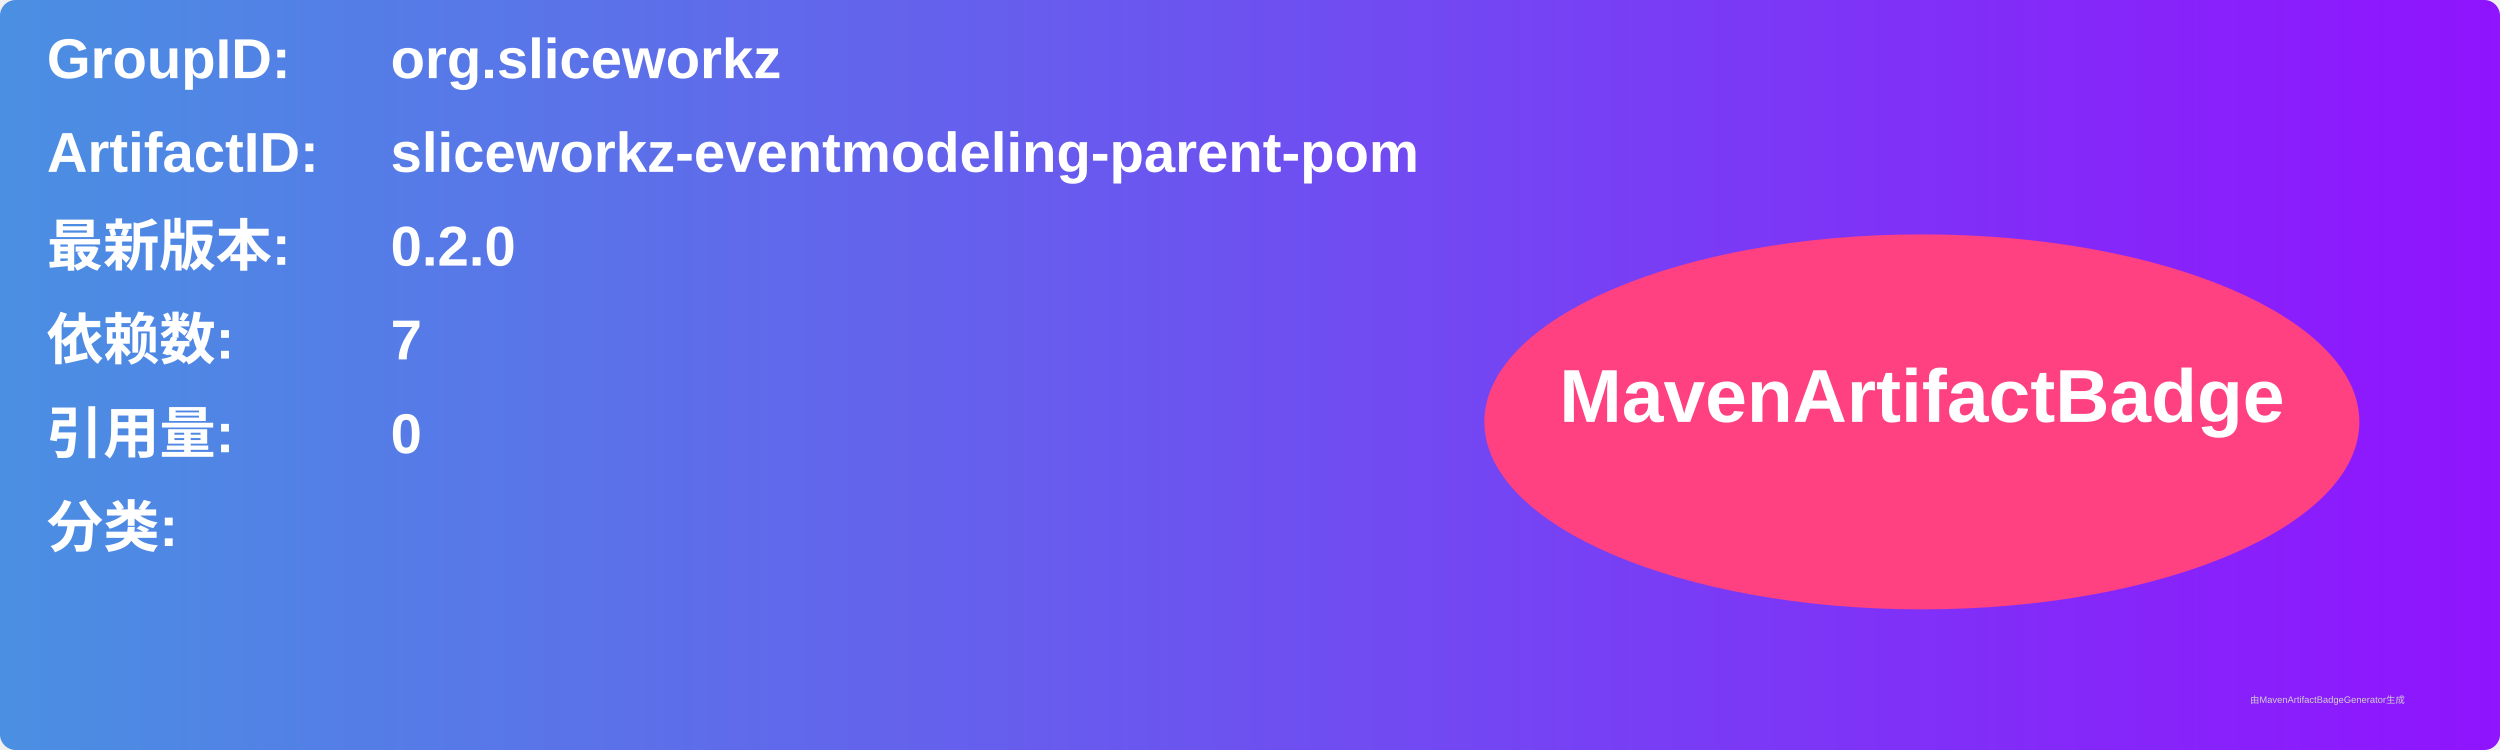
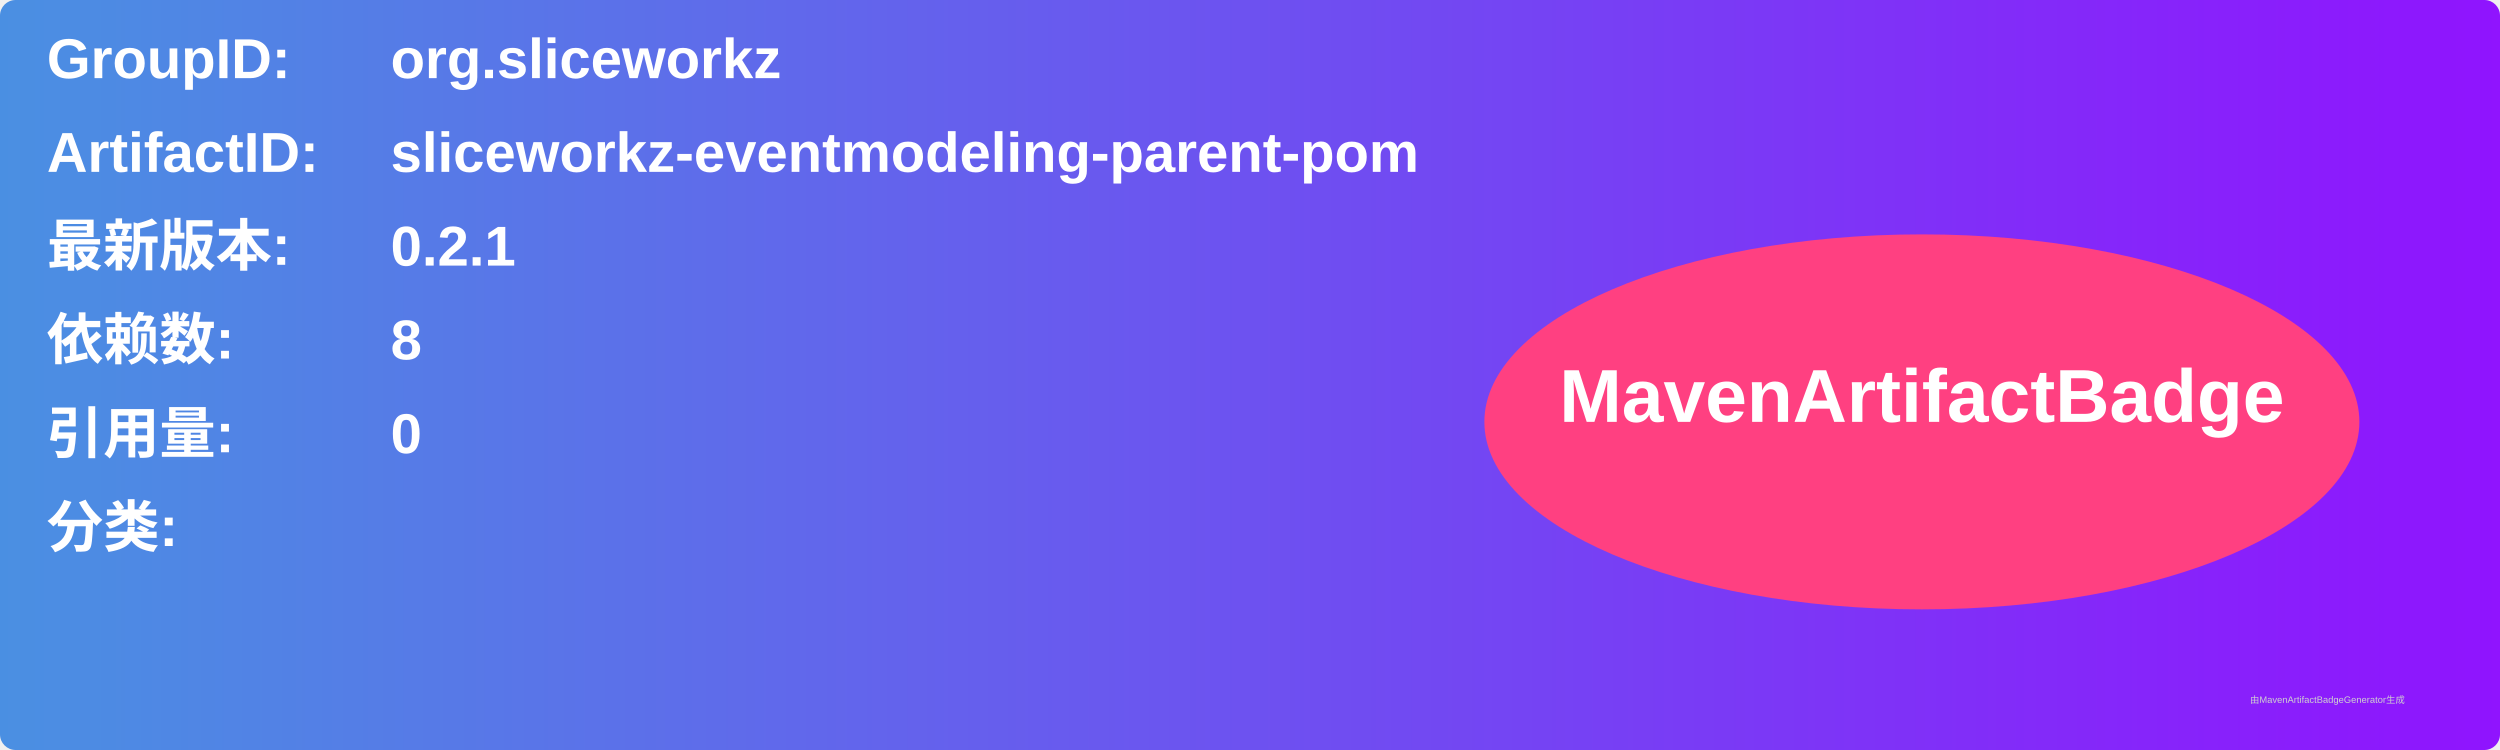
<svg xmlns="http://www.w3.org/2000/svg" width="800" height="240" viewBox="0 0 800 240">
  <linearGradient id="grad" x1="0%" y1="0%" x2="100%" y2="0%">
    <stop offset="0%" stop-color="#4a90e2" />
    <stop offset="100%" stop-color="#9013fe" />
  </linearGradient>
  <rect width="100%" height="100%" rx="5" ry="5" fill="url(#grad)" />
  <g transform="translate(15, 15)">
    <text x="0" y="10" font-family="Arial" font-size="18" fill="white" font-weight="bold" width="260">GroupID:</text>
    <text x="110" y="10" font-family="Arial" font-size="18" fill="white" font-weight="bold" width="460">org.sliceworkz</text>
    <text x="0" y="40" font-family="Arial" font-size="18" fill="white" font-weight="bold" width="260">ArtifactID:</text>
    <text x="110" y="40" font-family="Arial" font-size="18" fill="white" font-weight="bold" width="460">sliceworkz-eventmodeling-parent-pom</text>
    <text x="0" y="70" font-family="Arial" font-size="18" fill="white" font-weight="bold">最新版本:</text>
    <text x="110" y="70" font-family="Arial" font-size="18" fill="white" font-weight="bold">
-       <tspan font-weight="bold">0.2.0</tspan>
+       <tspan font-weight="bold">0.2.1</tspan>
    </text>
    <text x="0" y="100" font-family="Arial" font-size="18" fill="white" font-weight="bold">依赖数: </text>
    <text x="110" y="100" font-family="Arial" font-size="18" fill="white">
-       <tspan font-weight="bold">7</tspan>
+       <tspan font-weight="bold">8</tspan>
    </text>
    <text x="0" y="130" font-family="Arial" font-size="18" fill="white" font-weight="bold">引用量: </text>
    <text x="110" y="130" font-family="Arial" font-size="18" fill="white">
      <tspan font-weight="bold">0</tspan>
    </text>
    <text x="0" y="160" font-family="Arial" font-size="18" fill="white" font-weight="bold">分类:</text>
    <text x="10" y="190" font-family="Arial" font-size="10" fill="white">
      <tspan font-weight="bold" />
    </text>
    <ellipse cx="600" cy="120" rx="140" ry="60" fill="#ff4081" />
    <text x="600" y="120" text-anchor="middle" font-family="Arial" font-size="24" fill="white" font-weight="bold">MavenArtifactBadge</text>
  </g>
  <text x="720" y="225" font-family="Arial" font-size="3" fill="#d0d0d0">由MavenArtifactBadgeGenerator生成</text>
</svg>
